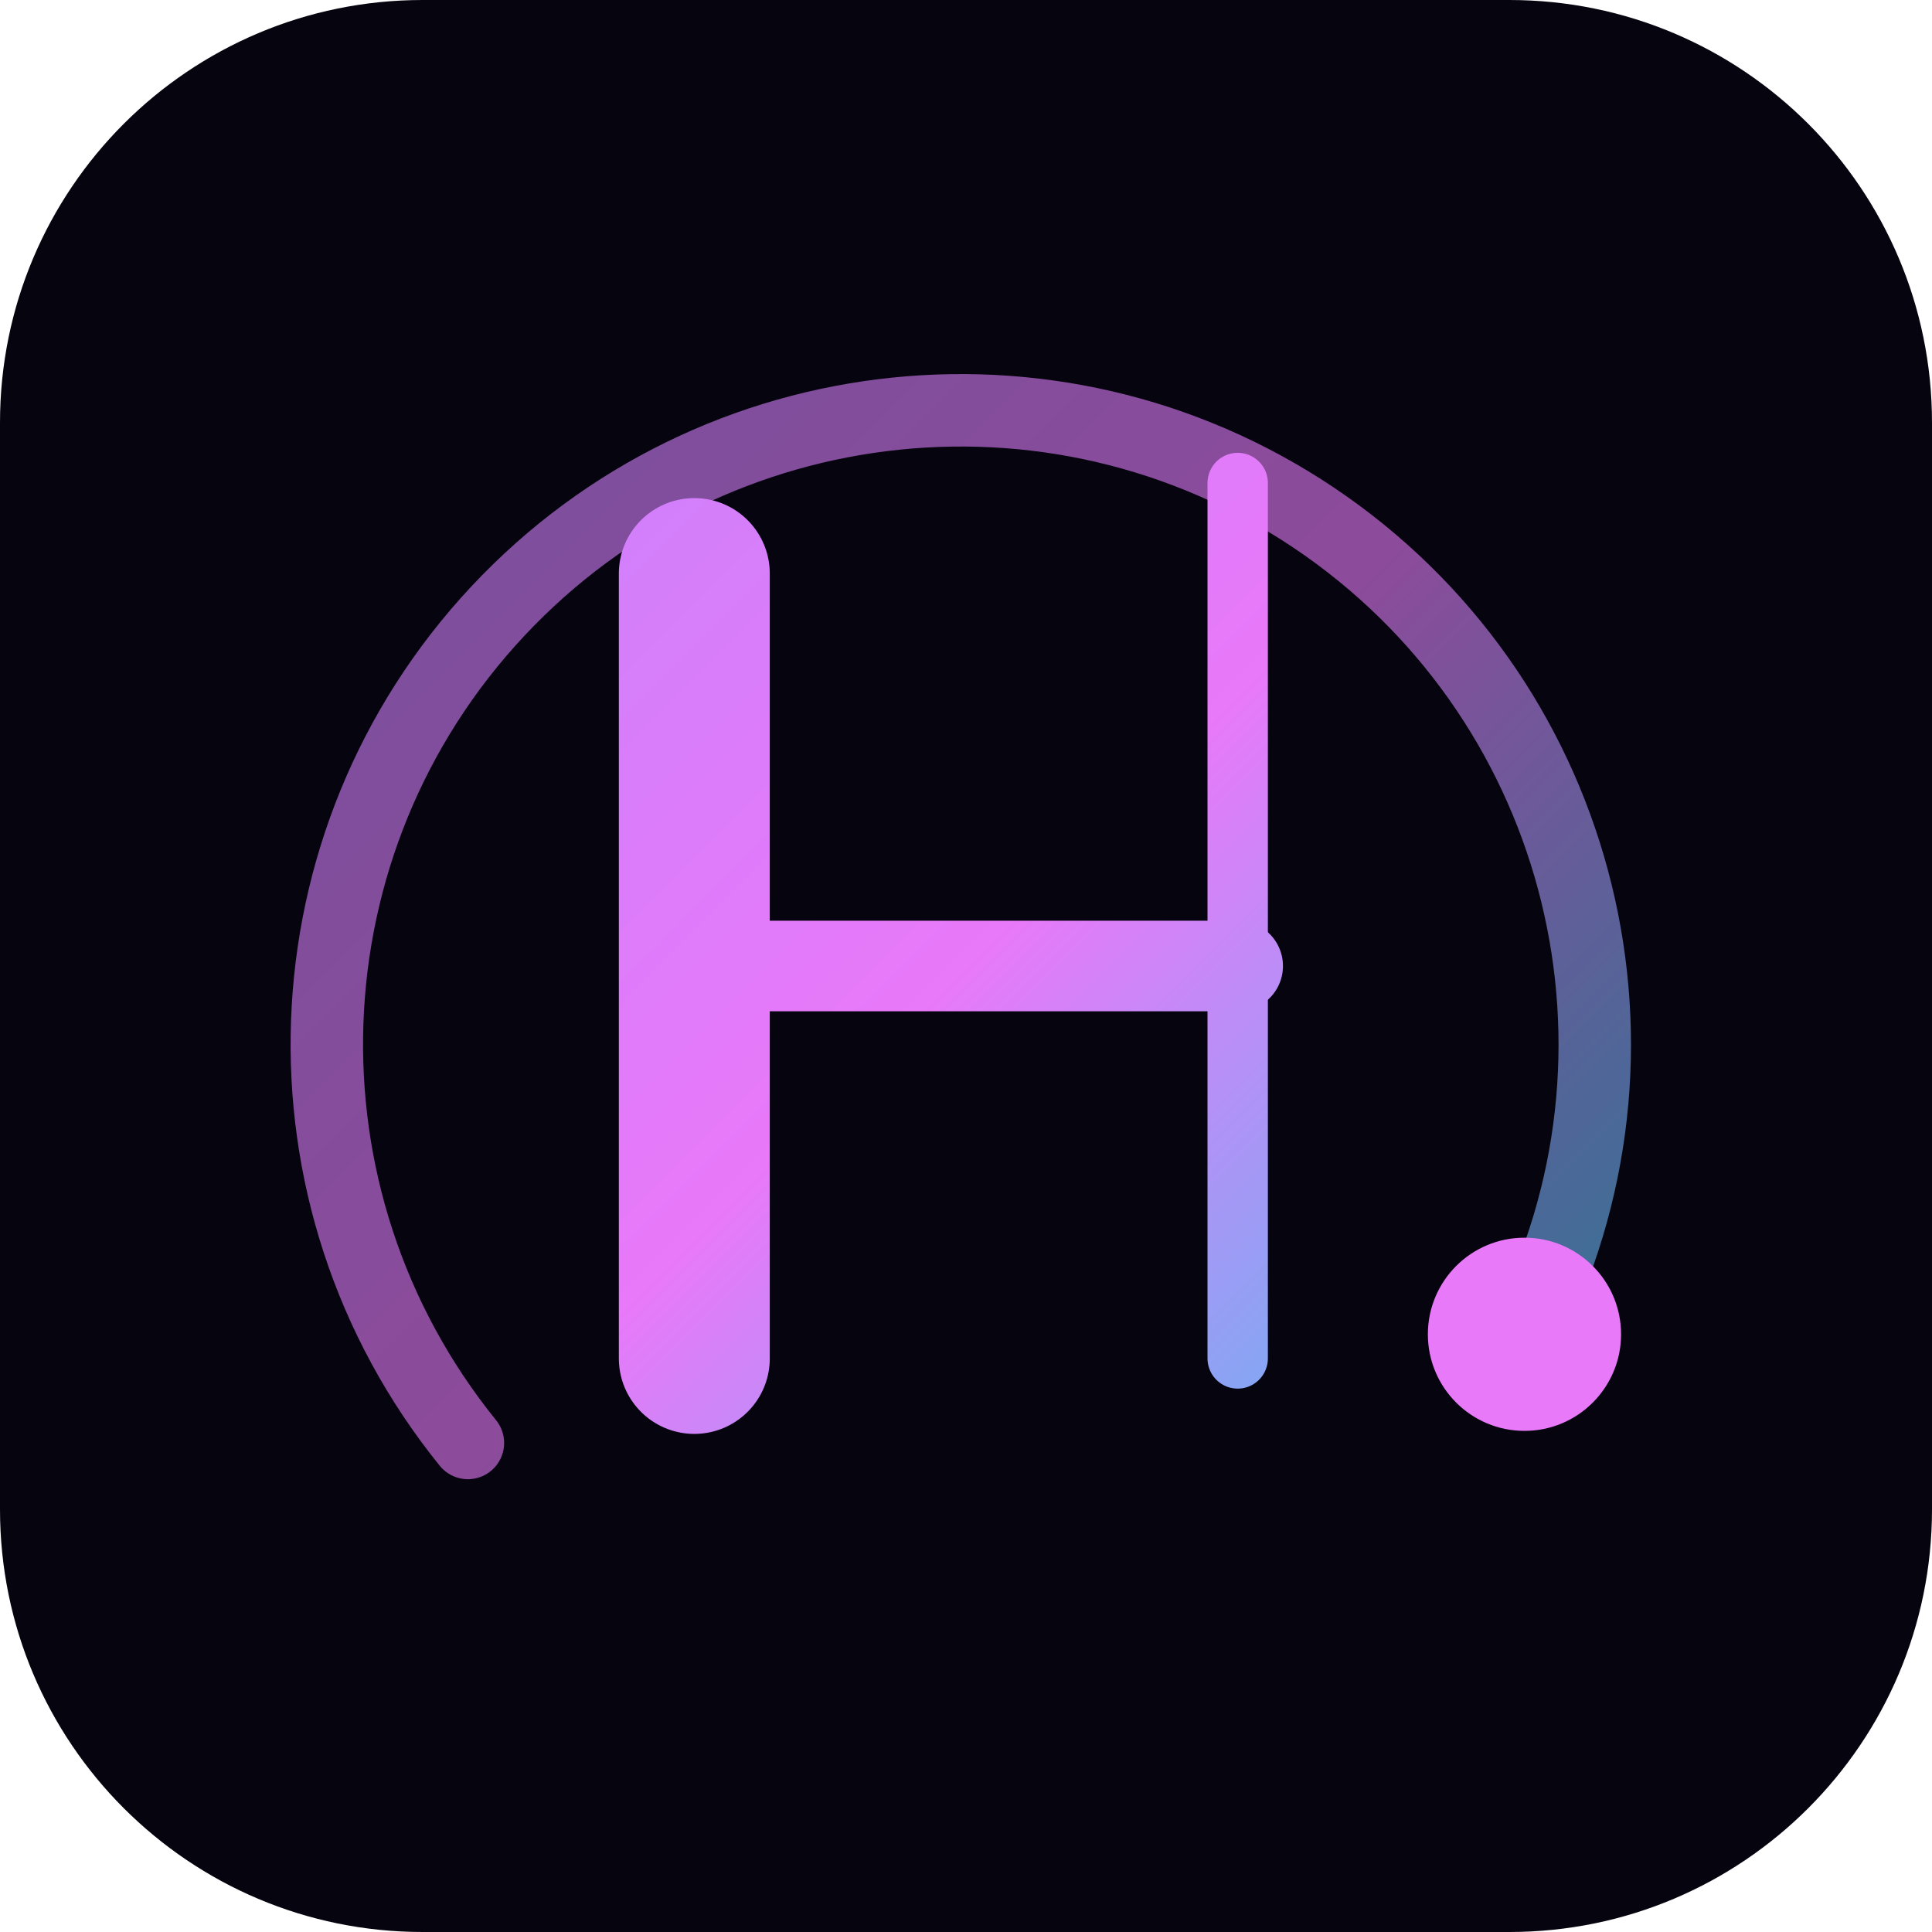
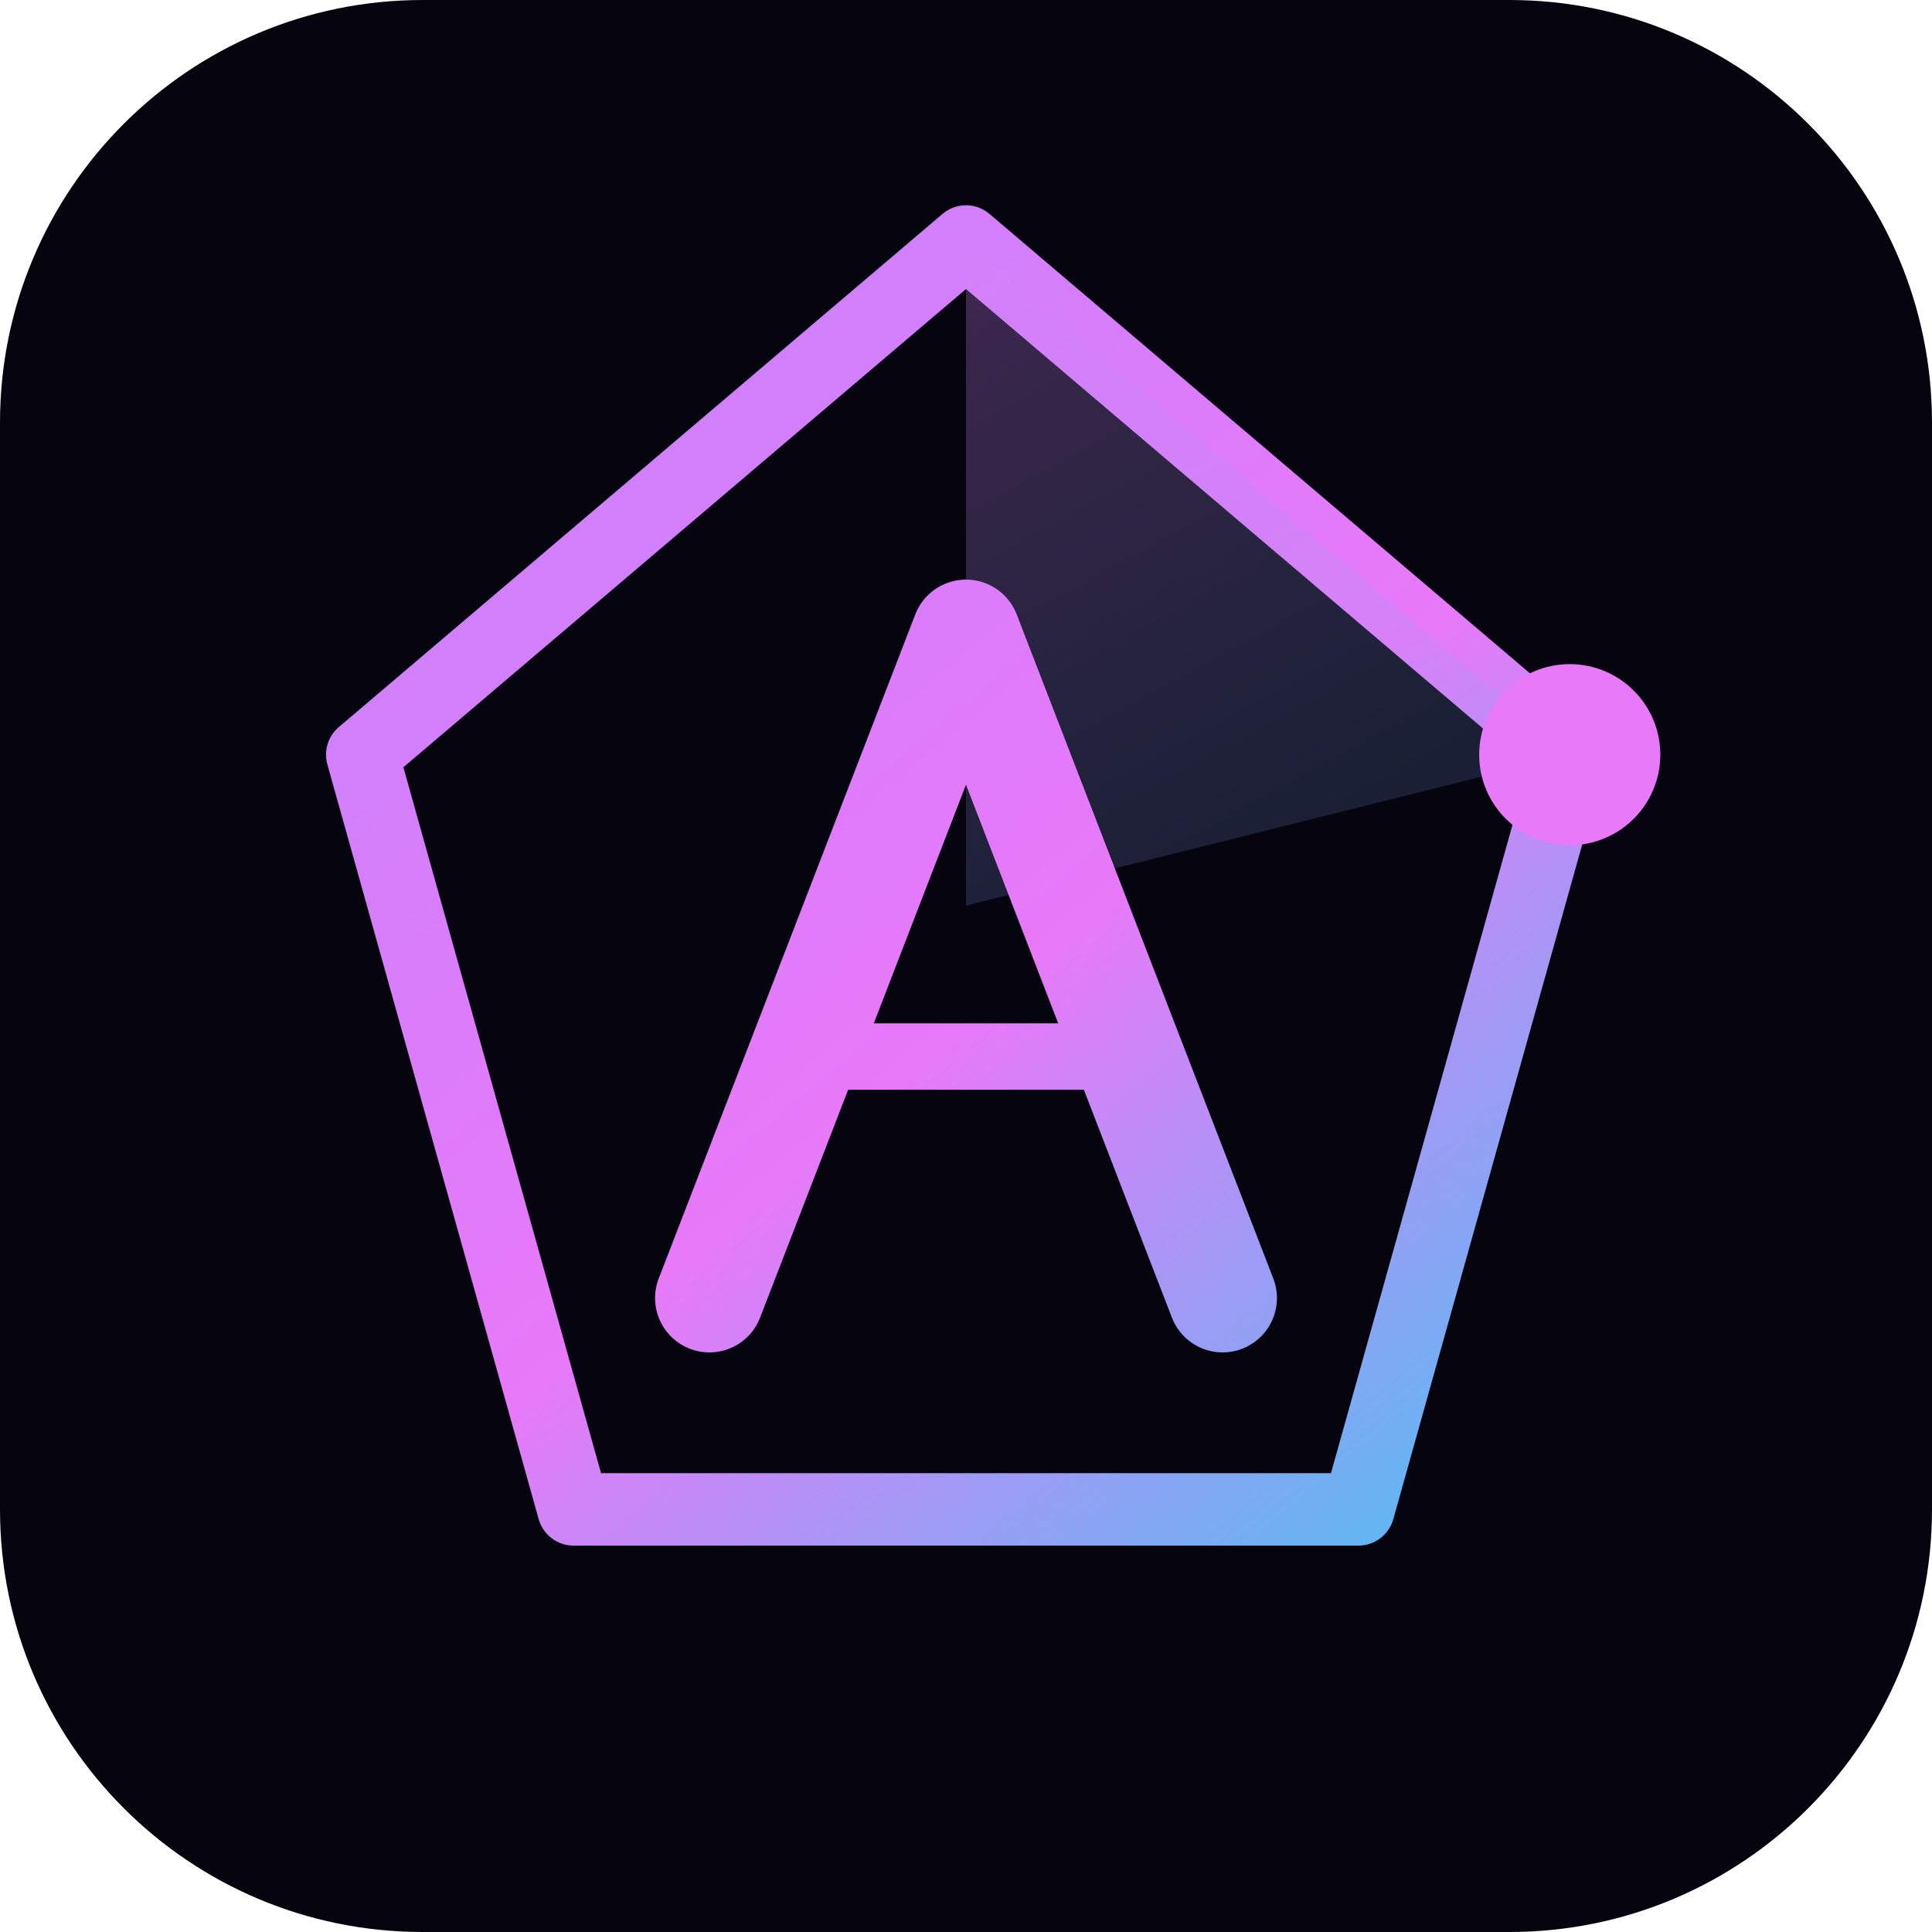
<svg xmlns="http://www.w3.org/2000/svg" viewBox="0 0 64 64" fill="none">
  <defs>
-     <linearGradient id="g" x1="8" y1="8" x2="56" y2="56" gradientUnits="userSpaceOnUse">
+     <linearGradient id="g" x1="10" y1="6" x2="54" y2="58" gradientUnits="userSpaceOnUse">
      <stop offset="0%" stop-color="#c084fc" />
-       <stop offset="50%" stop-color="#e879f9" />
+       <stop offset="52%" stop-color="#e879f9" />
      <stop offset="100%" stop-color="#22d3ee" />
+     </linearGradient>
+     <linearGradient id="s" x1="20" y1="10" x2="44" y2="54" gradientUnits="userSpaceOnUse">
+       <stop offset="0%" stop-color="#e879f9" stop-opacity="0.3" />
+       <stop offset="100%" stop-color="#22d3ee" stop-opacity="0.05" />
    </linearGradient>
  </defs>
  <rect width="64" height="64" rx="14" fill="#06040f" />
-   <path d="M15.5 47.8 A21 21 0 1 1 50.5 44.2" stroke="url(#g)" stroke-width="2.4" stroke-linecap="round" opacity="0.6" />
-   <path d="M23 19 V45" stroke="url(#g)" stroke-width="5" stroke-linecap="round" />
-   <path d="M23 32 H41" stroke="url(#g)" stroke-width="3" stroke-linecap="round" />
-   <path d="M41 16 V45" stroke="url(#g)" stroke-width="2" stroke-linecap="round" />
-   <circle cx="50.5" cy="44.2" r="3.2" fill="#e879f9" />
+   <path d="M32 8 L52 25 L45 50 L19 50 L12 25 Z" stroke="url(#g)" stroke-width="2.4" stroke-linejoin="round" />
+   <path d="M32 8 L52 25 L32 30 Z" fill="url(#s)" />
+   <path d="M23.5 43 L32 21 L40.5 43" stroke="url(#g)" stroke-width="3.6" stroke-linecap="round" stroke-linejoin="round" />
+   <path d="M27 35 H37" stroke="url(#g)" stroke-width="2.2" stroke-linecap="round" />
+   <circle cx="52" cy="25" r="3" fill="#e879f9" />
</svg>
